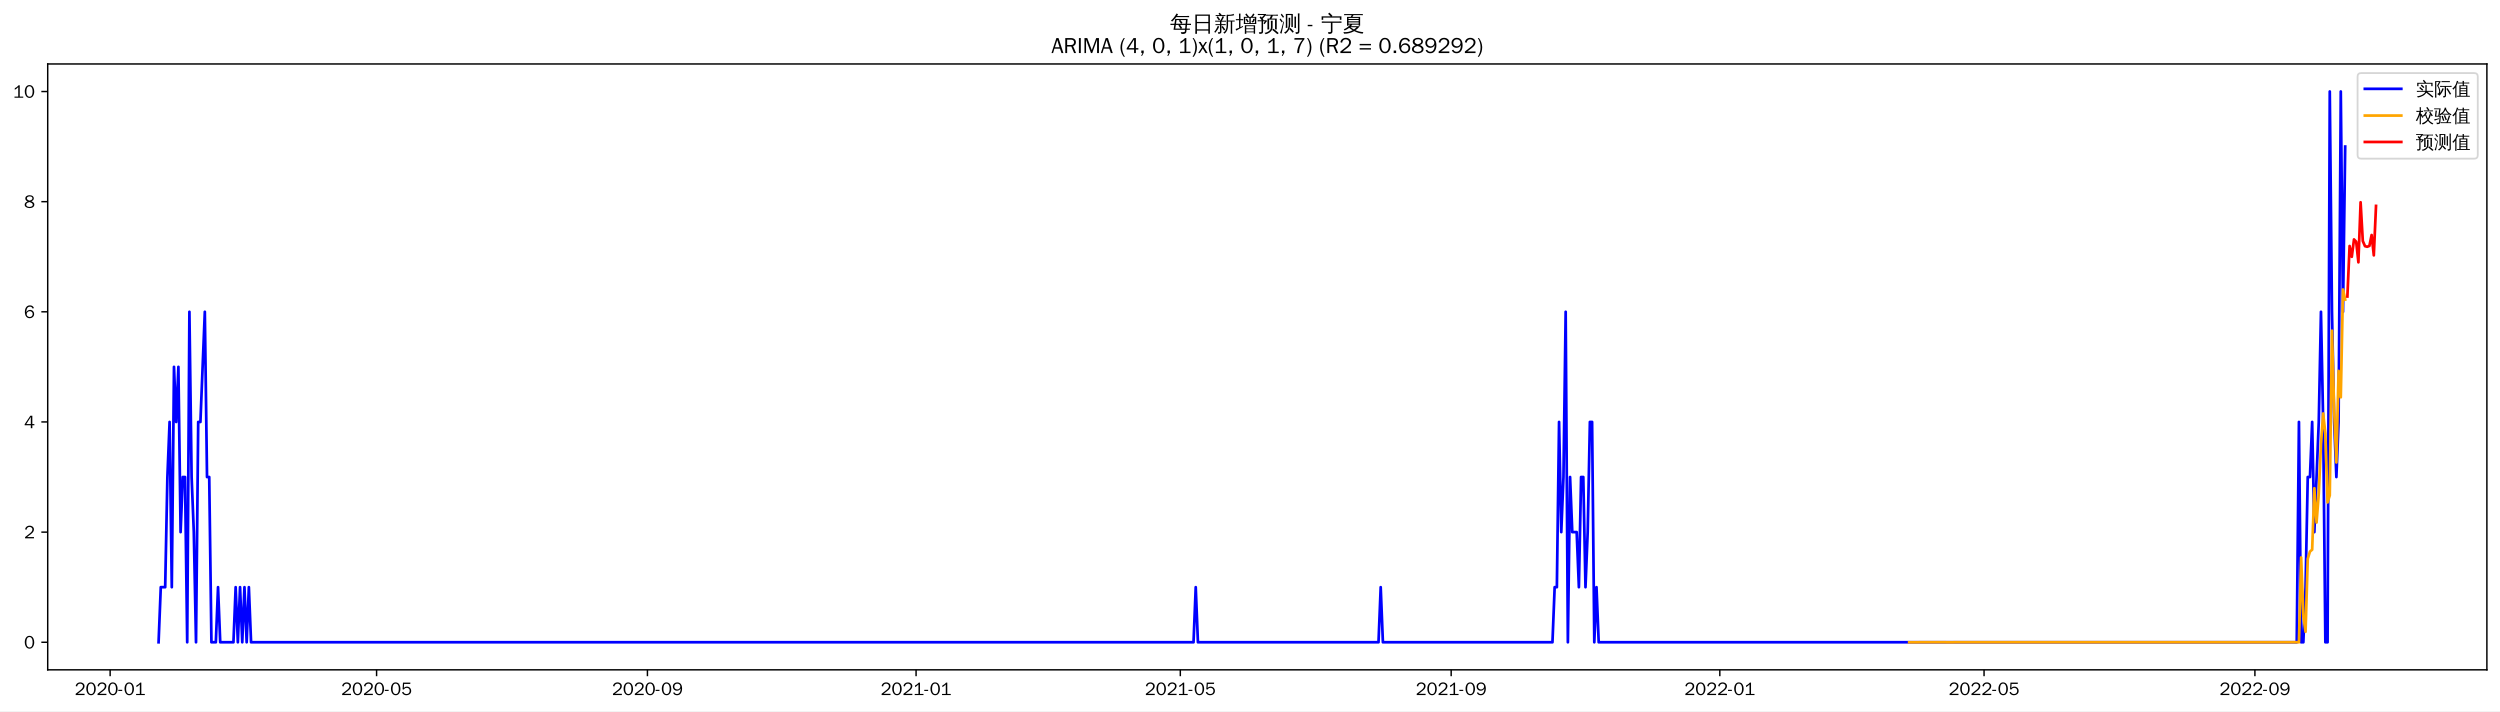
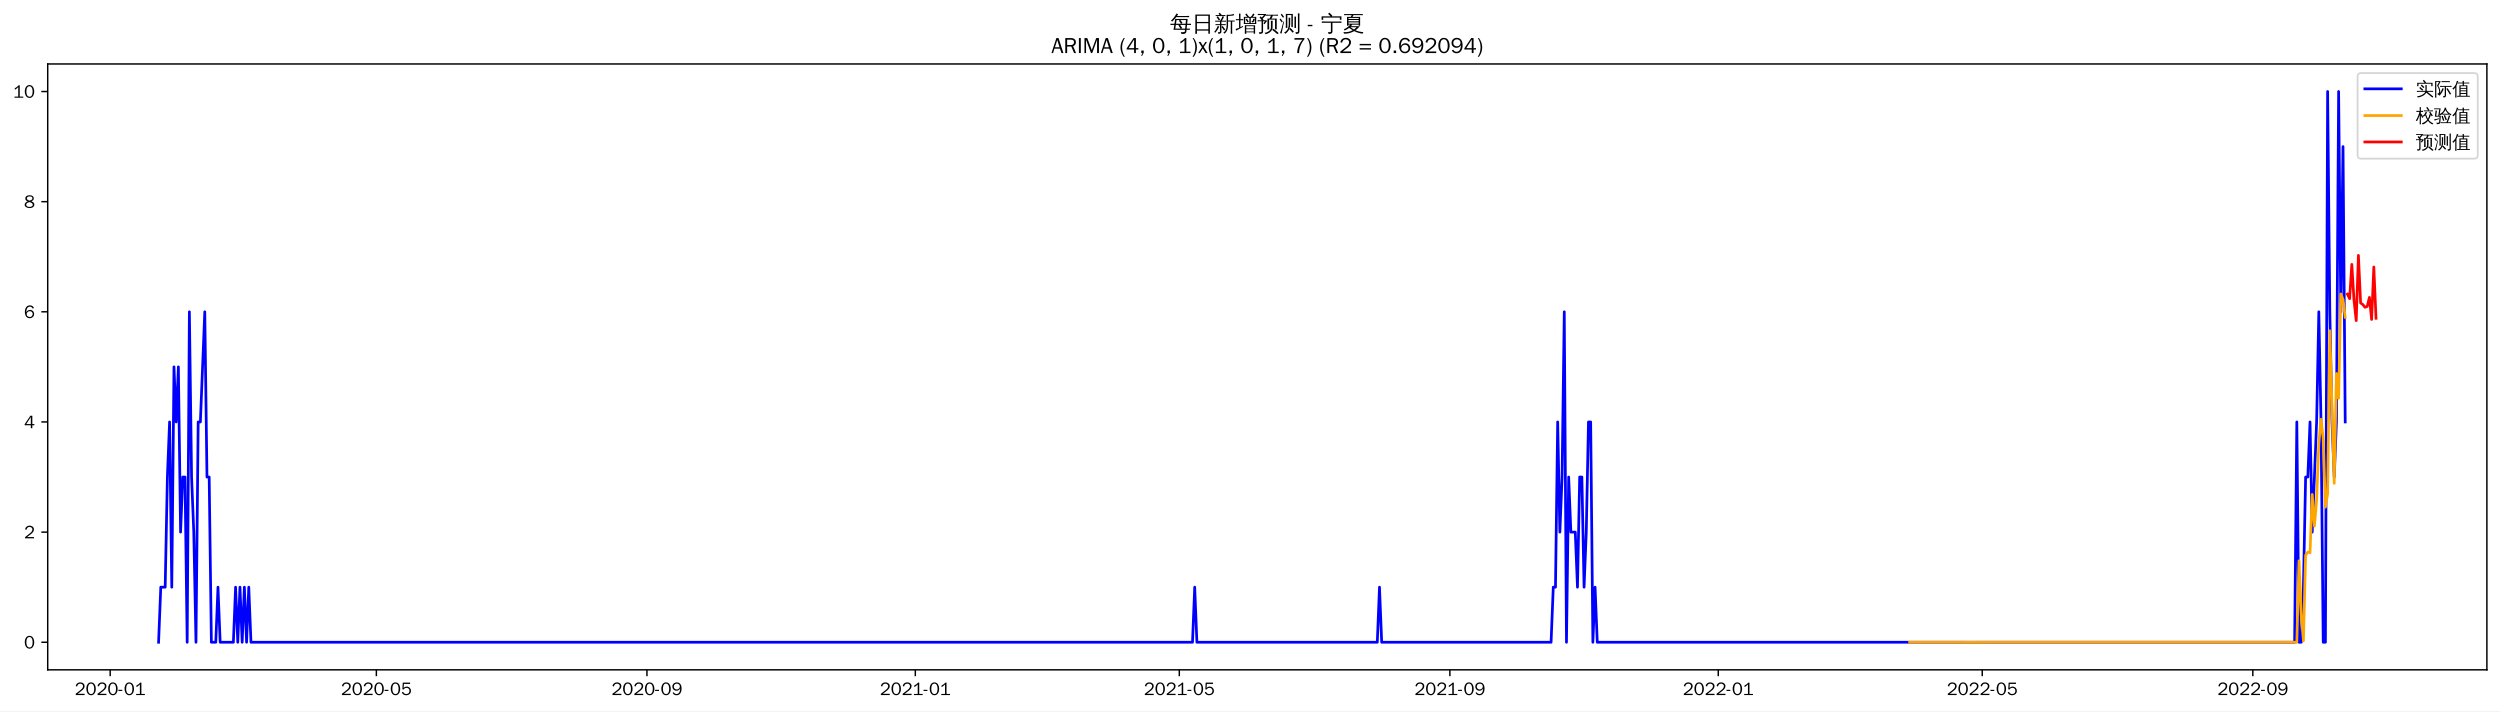
<svg xmlns="http://www.w3.org/2000/svg" xmlns:xlink="http://www.w3.org/1999/xlink" width="1372.594pt" height="390.478pt" viewBox="0 0 1372.594 390.478" version="1.1">
  <defs>
    <style type="text/css">*{stroke-linejoin: round; stroke-linecap: butt}</style>
  </defs>
  <g id="figure_1">
    <g id="patch_1">
      <path d="M 0 390.478  L 1372.594 390.478  L 1372.594 -0  L 0 -0  z " style="fill: #ffffff" />
    </g>
    <g id="axes_1">
      <g id="patch_2">
        <path d="M 26.194 367.761  L 1365.394 367.761  L 1365.394 35.121  L 26.194 35.121  z " style="fill: #ffffff" />
      </g>
      <g id="matplotlib.axis_1">
        <g id="xtick_1">
          <g id="line2d_1">
            <defs>
-               <path id="m0cf16518a6" d="M 0 0  L 0 3.5  " style="stroke: #000000; stroke-width: 0.8" />
+               <path id="m9495c0bf25" d="M 0 0  L 0 3.5  " style="stroke: #000000; stroke-width: 0.8" />
            </defs>
            <g>
-               <use xlink:href="#m0cf16518a6" x="60.469" y="367.761" style="stroke: #000000; stroke-width: 0.8" />
+               <use xlink:href="#m9495c0bf25" x="60.495" y="367.761" style="stroke: #000000; stroke-width: 0.8" />
            </g>
          </g>
          <g id="text_1">
-             <g transform="translate(40.97882 381.6173)scale(0.1 -0.1)">
+             <g transform="translate(41.0052 381.6173)scale(0.1 -0.1)">
              <defs>
                <path id="WenQuanYiZenHei-32" d="M 3488 0  L 369 0  L 369 456  L 2150 1850  Q 2931 2463 2931 3144  Q 2931 3619 2488 3863  Q 2231 4013 1931 4013  Q 1425 4013 1113 3619  Q 894 3356 881 3013  L 369 3169  Q 531 3981 1213 4300  Q 1544 4456 1950 4456  Q 2631 4456 3088 4044  L 3225 3888  L 3350 3706  Q 3481 3444 3481 3144  Q 3481 2313 2519 1569  L 1069 456  L 3488 456  L 3488 0  z " transform="scale(0.015625)" />
                <path id="WenQuanYiZenHei-30" d="M 3581 2175  Q 3581 1288 3169 638  Q 2713 -63 1938 -63  Q 1025 -63 563 831  Q 256 1425 256 2188  Q 256 3188 700 3819  Q 1138 4456 1888 4456  Q 2863 4456 3306 3500  Q 3581 2925 3581 2175  z M 3019 2100  Q 3019 3356 2500 3806  L 2350 3919  Q 2144 4031 1888 4031  Q 1100 4031 888 2956  Q 819 2625 819 2225  Q 819 1013 1338 569  Q 1588 356 1938 356  Q 2675 356 2925 1294  Q 3019 1663 3019 2100  z " transform="scale(0.015625)" />
                <path id="WenQuanYiZenHei-2d" d="M 1363 1444  L 0 1444  L 0 1844  L 1363 1844  L 1363 1444  z " transform="scale(0.015625)" />
                <path id="WenQuanYiZenHei-31" d="M 3556 0  L 488 0  L 488 406  L 1800 406  L 1800 3725  Q 1231 3125 588 2788  L 588 3338  Q 1456 3781 1931 4388  L 2331 4388  L 2331 406  L 3556 406  L 3556 0  z " transform="scale(0.015625)" />
              </defs>
              <use xlink:href="#WenQuanYiZenHei-32" />
              <use xlink:href="#WenQuanYiZenHei-30" x="59.961" />
              <use xlink:href="#WenQuanYiZenHei-32" x="119.922" />
              <use xlink:href="#WenQuanYiZenHei-30" x="179.883" />
              <use xlink:href="#WenQuanYiZenHei-2d" x="239.844" />
              <use xlink:href="#WenQuanYiZenHei-30" x="269.824" />
              <use xlink:href="#WenQuanYiZenHei-31" x="329.785" />
            </g>
          </g>
        </g>
        <g id="xtick_2">
          <g id="line2d_2">
            <g>
-               <use xlink:href="#m0cf16518a6" x="206.757" y="367.761" style="stroke: #000000; stroke-width: 0.8" />
+               <use xlink:href="#m9495c0bf25" x="206.638" y="367.761" style="stroke: #000000; stroke-width: 0.8" />
            </g>
          </g>
          <g id="text_2">
-             <g transform="translate(187.2668 381.6173)scale(0.1 -0.1)">
+             <g transform="translate(187.1481 381.6173)scale(0.1 -0.1)">
              <defs>
                <path id="WenQuanYiZenHei-35" d="M 3531 1488  Q 3531 688 2913 250  Q 2456 -63 1844 -63  Q 1175 -63 706 350  Q 413 613 306 975  L 781 1131  Q 1000 538 1569 406  Q 1706 369 1856 369  Q 2550 369 2850 869  Q 3000 1131 3000 1494  Q 3000 2056 2581 2356  Q 2319 2538 1969 2538  Q 1400 2538 1031 2075  Q 981 2013 938 1938  L 500 2031  L 644 4388  L 3244 4388  L 3200 3919  L 1044 3919  L 950 2500  Q 1431 2975 2006 2975  Q 2713 2975 3163 2475  Q 3531 2063 3531 1488  z " transform="scale(0.015625)" />
              </defs>
              <use xlink:href="#WenQuanYiZenHei-32" />
              <use xlink:href="#WenQuanYiZenHei-30" x="59.961" />
              <use xlink:href="#WenQuanYiZenHei-32" x="119.922" />
              <use xlink:href="#WenQuanYiZenHei-30" x="179.883" />
              <use xlink:href="#WenQuanYiZenHei-2d" x="239.844" />
              <use xlink:href="#WenQuanYiZenHei-30" x="269.824" />
              <use xlink:href="#WenQuanYiZenHei-35" x="329.785" />
            </g>
          </g>
        </g>
        <g id="xtick_3">
          <g id="line2d_3">
            <g>
-               <use xlink:href="#m0cf16518a6" x="355.463" y="367.761" style="stroke: #000000; stroke-width: 0.8" />
+               <use xlink:href="#m9495c0bf25" x="355.196" y="367.761" style="stroke: #000000; stroke-width: 0.8" />
            </g>
          </g>
          <g id="text_3">
-             <g transform="translate(335.9728 381.6173)scale(0.1 -0.1)">
+             <g transform="translate(335.7065 381.6173)scale(0.1 -0.1)">
              <defs>
                <path id="WenQuanYiZenHei-39" d="M 3544 2300  Q 3544 1163 3019 513  Q 2563 -63 1775 -63  Q 956 -63 563 488  Q 463 631 394 813  L 838 975  Q 1025 494 1550 388  Q 1656 369 1775 369  Q 2594 369 2900 1325  Q 3044 1769 3038 2313  L 3025 2313  Q 2675 1638 1944 1544  Q 1844 1531 1744 1531  Q 1050 1531 625 2031  Q 294 2419 294 2963  Q 294 3656 813 4094  Q 1238 4456 1819 4456  Q 2988 4456 3381 3363  Q 3544 2900 3544 2300  z M 2925 2994  Q 2925 3563 2469 3844  Q 2206 4006 1863 4006  Q 1275 4006 988 3563  Q 844 3344 825 3056  Q 819 3006 819 2956  Q 819 2413 1269 2131  Q 1538 1963 1875 1963  Q 2363 1963 2681 2350  Q 2925 2638 2925 2994  z " transform="scale(0.015625)" />
              </defs>
              <use xlink:href="#WenQuanYiZenHei-32" />
              <use xlink:href="#WenQuanYiZenHei-30" x="59.961" />
              <use xlink:href="#WenQuanYiZenHei-32" x="119.922" />
              <use xlink:href="#WenQuanYiZenHei-30" x="179.883" />
              <use xlink:href="#WenQuanYiZenHei-2d" x="239.844" />
              <use xlink:href="#WenQuanYiZenHei-30" x="269.824" />
              <use xlink:href="#WenQuanYiZenHei-39" x="329.785" />
            </g>
          </g>
        </g>
        <g id="xtick_4">
          <g id="line2d_4">
            <g>
-               <use xlink:href="#m0cf16518a6" x="502.96" y="367.761" style="stroke: #000000; stroke-width: 0.8" />
+               <use xlink:href="#m9495c0bf25" x="502.547" y="367.761" style="stroke: #000000; stroke-width: 0.8" />
            </g>
          </g>
          <g id="text_4">
-             <g transform="translate(483.4697 381.6173)scale(0.1 -0.1)">
+             <g transform="translate(483.0572 381.6173)scale(0.1 -0.1)">
              <use xlink:href="#WenQuanYiZenHei-32" />
              <use xlink:href="#WenQuanYiZenHei-30" x="59.961" />
              <use xlink:href="#WenQuanYiZenHei-32" x="119.922" />
              <use xlink:href="#WenQuanYiZenHei-31" x="179.883" />
              <use xlink:href="#WenQuanYiZenHei-2d" x="239.844" />
              <use xlink:href="#WenQuanYiZenHei-30" x="269.824" />
              <use xlink:href="#WenQuanYiZenHei-31" x="329.785" />
            </g>
          </g>
        </g>
        <g id="xtick_5">
          <g id="line2d_5">
            <g>
-               <use xlink:href="#m0cf16518a6" x="648.039" y="367.761" style="stroke: #000000; stroke-width: 0.8" />
+               <use xlink:href="#m9495c0bf25" x="647.482" y="367.761" style="stroke: #000000; stroke-width: 0.8" />
            </g>
          </g>
          <g id="text_5">
-             <g transform="translate(628.5487 381.6173)scale(0.1 -0.1)">
+             <g transform="translate(627.9922 381.6173)scale(0.1 -0.1)">
              <use xlink:href="#WenQuanYiZenHei-32" />
              <use xlink:href="#WenQuanYiZenHei-30" x="59.961" />
              <use xlink:href="#WenQuanYiZenHei-32" x="119.922" />
              <use xlink:href="#WenQuanYiZenHei-31" x="179.883" />
              <use xlink:href="#WenQuanYiZenHei-2d" x="239.844" />
              <use xlink:href="#WenQuanYiZenHei-30" x="269.824" />
              <use xlink:href="#WenQuanYiZenHei-35" x="329.785" />
            </g>
          </g>
        </g>
        <g id="xtick_6">
          <g id="line2d_6">
            <g>
-               <use xlink:href="#m0cf16518a6" x="796.745" y="367.761" style="stroke: #000000; stroke-width: 0.8" />
+               <use xlink:href="#m9495c0bf25" x="796.041" y="367.761" style="stroke: #000000; stroke-width: 0.8" />
            </g>
          </g>
          <g id="text_6">
-             <g transform="translate(777.2547 381.6173)scale(0.1 -0.1)">
+             <g transform="translate(776.5507 381.6173)scale(0.1 -0.1)">
              <use xlink:href="#WenQuanYiZenHei-32" />
              <use xlink:href="#WenQuanYiZenHei-30" x="59.961" />
              <use xlink:href="#WenQuanYiZenHei-32" x="119.922" />
              <use xlink:href="#WenQuanYiZenHei-31" x="179.883" />
              <use xlink:href="#WenQuanYiZenHei-2d" x="239.844" />
              <use xlink:href="#WenQuanYiZenHei-30" x="269.824" />
              <use xlink:href="#WenQuanYiZenHei-39" x="329.785" />
            </g>
          </g>
        </g>
        <g id="xtick_7">
          <g id="line2d_7">
            <g>
-               <use xlink:href="#m0cf16518a6" x="944.242" y="367.761" style="stroke: #000000; stroke-width: 0.8" />
+               <use xlink:href="#m9495c0bf25" x="943.391" y="367.761" style="stroke: #000000; stroke-width: 0.8" />
            </g>
          </g>
          <g id="text_7">
-             <g transform="translate(924.7517 381.6173)scale(0.1 -0.1)">
+             <g transform="translate(923.9013 381.6173)scale(0.1 -0.1)">
              <use xlink:href="#WenQuanYiZenHei-32" />
              <use xlink:href="#WenQuanYiZenHei-30" x="59.961" />
              <use xlink:href="#WenQuanYiZenHei-32" x="119.922" />
              <use xlink:href="#WenQuanYiZenHei-32" x="179.883" />
              <use xlink:href="#WenQuanYiZenHei-2d" x="239.844" />
              <use xlink:href="#WenQuanYiZenHei-30" x="269.824" />
              <use xlink:href="#WenQuanYiZenHei-31" x="329.785" />
            </g>
          </g>
        </g>
        <g id="xtick_8">
          <g id="line2d_8">
            <g>
-               <use xlink:href="#m0cf16518a6" x="1089.321" y="367.761" style="stroke: #000000; stroke-width: 0.8" />
+               <use xlink:href="#m9495c0bf25" x="1088.326" y="367.761" style="stroke: #000000; stroke-width: 0.8" />
            </g>
          </g>
          <g id="text_8">
-             <g transform="translate(1069.831 381.6173)scale(0.1 -0.1)">
+             <g transform="translate(1068.836 381.6173)scale(0.1 -0.1)">
              <use xlink:href="#WenQuanYiZenHei-32" />
              <use xlink:href="#WenQuanYiZenHei-30" x="59.961" />
              <use xlink:href="#WenQuanYiZenHei-32" x="119.922" />
              <use xlink:href="#WenQuanYiZenHei-32" x="179.883" />
              <use xlink:href="#WenQuanYiZenHei-2d" x="239.844" />
              <use xlink:href="#WenQuanYiZenHei-30" x="269.824" />
              <use xlink:href="#WenQuanYiZenHei-35" x="329.785" />
            </g>
          </g>
        </g>
        <g id="xtick_9">
          <g id="line2d_9">
            <g>
-               <use xlink:href="#m0cf16518a6" x="1238.026" y="367.761" style="stroke: #000000; stroke-width: 0.8" />
+               <use xlink:href="#m9495c0bf25" x="1236.885" y="367.761" style="stroke: #000000; stroke-width: 0.8" />
            </g>
          </g>
          <g id="text_9">
-             <g transform="translate(1218.537 381.6173)scale(0.1 -0.1)">
+             <g transform="translate(1217.395 381.6173)scale(0.1 -0.1)">
              <use xlink:href="#WenQuanYiZenHei-32" />
              <use xlink:href="#WenQuanYiZenHei-30" x="59.961" />
              <use xlink:href="#WenQuanYiZenHei-32" x="119.922" />
              <use xlink:href="#WenQuanYiZenHei-32" x="179.883" />
              <use xlink:href="#WenQuanYiZenHei-2d" x="239.844" />
              <use xlink:href="#WenQuanYiZenHei-30" x="269.824" />
              <use xlink:href="#WenQuanYiZenHei-39" x="329.785" />
            </g>
          </g>
        </g>
      </g>
      <g id="matplotlib.axis_2">
        <g id="ytick_1">
          <g id="line2d_10">
            <defs>
-               <path id="m16390dea52" d="M 0 0  L -3.5 0  " style="stroke: #000000; stroke-width: 0.8" />
+               <path id="mf5a8dfca44" d="M 0 0  L -3.5 0  " style="stroke: #000000; stroke-width: 0.8" />
            </defs>
            <g>
-               <use xlink:href="#m16390dea52" x="26.194" y="352.625" style="stroke: #000000; stroke-width: 0.8" />
+               <use xlink:href="#mf5a8dfca44" x="26.194" y="352.623" style="stroke: #000000; stroke-width: 0.8" />
            </g>
          </g>
          <g id="text_10">
-             <g transform="translate(13.19688 356.0527)scale(0.1 -0.1)">
+             <g transform="translate(13.19688 356.051)scale(0.1 -0.1)">
              <use xlink:href="#WenQuanYiZenHei-30" />
            </g>
          </g>
        </g>
        <g id="ytick_2">
          <g id="line2d_11">
            <g>
-               <use xlink:href="#m16390dea52" x="26.194" y="292.148" style="stroke: #000000; stroke-width: 0.8" />
+               <use xlink:href="#mf5a8dfca44" x="26.194" y="292.147" style="stroke: #000000; stroke-width: 0.8" />
            </g>
          </g>
          <g id="text_11">
-             <g transform="translate(13.19688 295.576)scale(0.1 -0.1)">
+             <g transform="translate(13.19688 295.5747)scale(0.1 -0.1)">
              <use xlink:href="#WenQuanYiZenHei-32" />
            </g>
          </g>
        </g>
        <g id="ytick_3">
          <g id="line2d_12">
            <g>
-               <use xlink:href="#m16390dea52" x="26.194" y="231.671" style="stroke: #000000; stroke-width: 0.8" />
+               <use xlink:href="#mf5a8dfca44" x="26.194" y="231.67" style="stroke: #000000; stroke-width: 0.8" />
            </g>
          </g>
          <g id="text_12">
-             <g transform="translate(13.19688 235.0992)scale(0.1 -0.1)">
+             <g transform="translate(13.19688 235.0983)scale(0.1 -0.1)">
              <defs>
                <path id="WenQuanYiZenHei-34" d="M 3631 1025  L 2913 1025  L 2913 0  L 2381 0  L 2381 1025  L 219 1025  L 219 1388  L 2225 4388  L 2913 4388  L 2913 1444  L 3631 1444  L 3631 1025  z M 2381 1444  L 2381 3963  L 788 1444  L 2381 1444  z " transform="scale(0.015625)" />
              </defs>
              <use xlink:href="#WenQuanYiZenHei-34" />
            </g>
          </g>
        </g>
        <g id="ytick_4">
          <g id="line2d_13">
            <g>
-               <use xlink:href="#m16390dea52" x="26.194" y="171.194" style="stroke: #000000; stroke-width: 0.8" />
+               <use xlink:href="#mf5a8dfca44" x="26.194" y="171.194" style="stroke: #000000; stroke-width: 0.8" />
            </g>
          </g>
          <g id="text_13">
-             <g transform="translate(13.19688 174.6225)scale(0.1 -0.1)">
+             <g transform="translate(13.19688 174.6219)scale(0.1 -0.1)">
              <defs>
                <path id="WenQuanYiZenHei-36" d="M 3550 1431  Q 3550 725 3006 288  Q 2581 -63 1994 -63  Q 1013 -63 563 825  Q 288 1363 288 2081  Q 288 3294 856 3938  Q 1319 4456 2075 4456  Q 2969 4456 3363 3756  Q 3431 3631 3481 3481  L 2988 3350  Q 2750 3994 2075 4006  Q 1056 4006 844 2669  Q 794 2356 794 1981  L 806 1981  Q 1006 2506 1544 2744  Q 1819 2869 2119 2869  Q 2788 2869 3213 2375  Q 3550 1975 3550 1431  z M 3038 1406  Q 3038 1906 2656 2213  Q 2381 2431 2038 2431  Q 1525 2431 1181 2044  Q 919 1744 919 1356  Q 919 881 1344 581  Q 1631 375 1981 375  Q 2519 375 2838 781  Q 3038 1050 3038 1406  z " transform="scale(0.015625)" />
              </defs>
              <use xlink:href="#WenQuanYiZenHei-36" />
            </g>
          </g>
        </g>
        <g id="ytick_5">
          <g id="line2d_14">
            <g>
-               <use xlink:href="#m16390dea52" x="26.194" y="110.718" style="stroke: #000000; stroke-width: 0.8" />
+               <use xlink:href="#mf5a8dfca44" x="26.194" y="110.717" style="stroke: #000000; stroke-width: 0.8" />
            </g>
          </g>
          <g id="text_14">
-             <g transform="translate(13.19688 114.1458)scale(0.1 -0.1)">
+             <g transform="translate(13.19688 114.1455)scale(0.1 -0.1)">
              <defs>
                <path id="WenQuanYiZenHei-38" d="M 3619 1175  Q 3619 431 2850 100  Q 2444 -63 1944 -63  Q 1231 -63 725 269  Q 225 594 225 1125  Q 225 1881 1269 2281  Q 719 2481 519 2938  Q 444 3119 444 3319  Q 444 4000 1144 4294  Q 1519 4456 1963 4456  Q 2669 4456 3094 4094  Q 3425 3813 3425 3369  Q 3425 2638 2575 2356  Q 3231 2056 3450 1725  Q 3619 1488 3619 1175  z M 2944 3344  Q 2944 3906 2288 4019  Q 2138 4044 1969 4044  Q 1438 4044 1163 3775  Q 1000 3613 1000 3375  Q 1000 2925 1594 2663  Q 1756 2588 1931 2550  Q 2581 2725 2788 2956  Q 2944 3125 2944 3344  z M 3075 1094  Q 3075 1738 1875 2050  Q 1094 1881 850 1463  Q 763 1313 763 1131  Q 763 569 1456 406  Q 1681 344 1944 344  Q 2519 344 2850 619  Q 3075 813 3075 1094  z " transform="scale(0.015625)" />
              </defs>
              <use xlink:href="#WenQuanYiZenHei-38" />
            </g>
          </g>
        </g>
        <g id="ytick_6">
          <g id="line2d_15">
            <g>
-               <use xlink:href="#m16390dea52" x="26.194" y="50.241" style="stroke: #000000; stroke-width: 0.8" />
+               <use xlink:href="#mf5a8dfca44" x="26.194" y="50.241" style="stroke: #000000; stroke-width: 0.8" />
            </g>
          </g>
          <g id="text_15">
            <g transform="translate(7.2 53.66913)scale(0.1 -0.1)">
              <use xlink:href="#WenQuanYiZenHei-31" />
              <use xlink:href="#WenQuanYiZenHei-30" x="59.961" />
            </g>
          </g>
        </g>
      </g>
      <g id="line2d_16">
-         <path d="M 87.066 352.625  L 88.275 322.386  L 90.693 322.386  L 91.902 261.909  L 93.111 231.671  L 94.32 322.386  L 95.529 201.433  L 96.738 231.671  L 97.947 201.433  L 99.156 292.148  L 100.365 261.909  L 101.574 261.909  L 102.783 352.625  L 103.992 171.194  L 105.201 261.909  L 106.41 292.148  L 107.619 352.625  L 108.828 231.671  L 110.037 231.671  L 112.455 171.194  L 113.664 261.909  L 114.873 261.909  L 116.082 352.625  L 118.5 352.625  L 119.709 322.386  L 120.918 352.625  L 128.172 352.625  L 129.381 322.386  L 130.59 352.625  L 131.799 322.386  L 133.008 352.625  L 134.217 322.386  L 135.426 352.625  L 136.635 322.386  L 137.844 352.625  L 655.293 352.625  L 656.502 322.386  L 657.711 352.625  L 756.848 352.625  L 758.057 322.386  L 759.266 352.625  L 852.358 352.625  L 853.567 322.386  L 854.776 322.386  L 855.985 231.671  L 857.194 292.148  L 858.403 261.909  L 859.612 171.194  L 860.821 352.625  L 862.03 261.909  L 863.239 292.148  L 865.657 292.148  L 866.866 322.386  L 868.075 261.909  L 869.284 261.909  L 870.493 322.386  L 871.702 292.148  L 872.911 231.671  L 874.12 231.671  L 875.329 352.625  L 876.538 322.386  L 877.747 352.625  L 1260.997 352.625  L 1262.206 231.671  L 1263.415 352.625  L 1264.624 352.625  L 1265.833 322.386  L 1267.042 261.909  L 1268.251 261.909  L 1269.46 231.671  L 1270.669 292.148  L 1273.087 231.671  L 1274.296 171.194  L 1275.505 231.671  L 1276.714 352.625  L 1277.923 352.625  L 1279.132 50.241  L 1280.341 171.194  L 1281.55 231.671  L 1282.759 261.909  L 1283.968 231.671  L 1285.177 50.241  L 1286.386 171.194  L 1287.595 80.479  L 1287.595 80.479  " clip-path="url(#p7f8cc1272e)" style="fill: none; stroke: #0000ff; stroke-width: 1.5; stroke-linecap: square" />
+         <path d="M 87.066 352.623  L 88.274 322.385  L 90.69 322.385  L 91.898 261.908  L 93.105 231.67  L 94.313 322.385  L 95.521 201.432  L 96.729 231.67  L 97.937 201.432  L 99.144 292.147  L 100.352 261.908  L 101.56 261.908  L 102.768 352.623  L 103.976 171.194  L 105.183 261.908  L 106.391 292.147  L 107.599 352.623  L 108.807 231.67  L 110.015 231.67  L 112.43 171.194  L 113.638 261.908  L 114.846 261.908  L 116.053 352.623  L 118.469 352.623  L 119.677 322.385  L 120.885 352.623  L 128.131 352.623  L 129.339 322.385  L 130.547 352.623  L 131.755 322.385  L 132.963 352.623  L 134.17 322.385  L 135.378 352.623  L 136.586 322.385  L 137.794 352.623  L 654.729 352.623  L 655.937 322.385  L 657.144 352.623  L 756.183 352.623  L 757.391 322.385  L 758.599 352.623  L 851.599 352.623  L 852.807 322.385  L 854.015 322.385  L 855.222 231.67  L 856.43 292.147  L 857.638 261.908  L 858.846 171.194  L 860.053 352.623  L 861.261 261.908  L 862.469 292.147  L 864.885 292.147  L 866.092 322.385  L 867.3 261.908  L 868.508 261.908  L 869.716 322.385  L 870.924 292.147  L 872.131 231.67  L 873.339 231.67  L 874.547 352.623  L 875.755 322.385  L 876.963 352.623  L 1259.833 352.623  L 1261.041 231.67  L 1262.248 352.623  L 1263.456 352.623  L 1264.664 322.385  L 1265.872 261.908  L 1267.079 261.908  L 1268.287 231.67  L 1269.495 292.147  L 1271.911 231.67  L 1273.118 171.194  L 1274.326 231.67  L 1275.534 352.623  L 1276.742 352.623  L 1277.95 50.241  L 1279.157 171.194  L 1280.365 231.67  L 1281.573 261.908  L 1282.781 231.67  L 1283.989 50.241  L 1285.196 171.194  L 1286.404 80.479  L 1287.612 231.67  L 1287.612 231.67  " clip-path="url(#pfc5bf053cf)" style="fill: none; stroke: #0000ff; stroke-width: 1.5; stroke-linecap: square" />
      </g>
      <g id="line2d_17">
-         <path d="M 1048.215 352.636  L 1062.723 352.616  L 1069.977 352.632  L 1079.649 352.62  L 1091.738 352.625  L 1147.352 352.624  L 1262.206 352.625  L 1263.415 306.08  L 1264.624 338.289  L 1265.833 346.857  L 1267.042 306.784  L 1268.251 302.838  L 1269.46 301.794  L 1270.669 268.053  L 1271.878 286.874  L 1273.087 271.151  L 1274.296 243.957  L 1275.505 227.029  L 1276.714 238.058  L 1277.923 275.815  L 1279.132 272.001  L 1280.341 181.567  L 1281.55 225.416  L 1282.759 253.902  L 1283.968 203.649  L 1285.177 218.127  L 1286.386 158.943  L 1287.595 164.487  L 1287.595 164.487  " clip-path="url(#p7f8cc1272e)" style="fill: none; stroke: #ffa500; stroke-width: 1.5; stroke-linecap: square" />
+         <path d="M 1048.469 352.624  L 1059.339 352.619  L 1067.794 352.62  L 1079.872 352.63  L 1125.768 352.622  L 1261.041 352.623  L 1262.248 307.89  L 1263.456 337.515  L 1264.664 351.848  L 1265.872 304.833  L 1267.079 303.101  L 1268.287 303.485  L 1269.495 271.476  L 1270.703 288.788  L 1271.911 274.724  L 1273.118 243.573  L 1274.326 230.176  L 1275.534 240.674  L 1276.742 278.437  L 1277.95 271.062  L 1279.157 181.617  L 1281.573 265.35  L 1282.781 205.058  L 1283.989 218.595  L 1285.196 161.408  L 1286.404 164.371  L 1287.612 174.199  L 1287.612 174.199  " clip-path="url(#pfc5bf053cf)" style="fill: none; stroke: #ffa500; stroke-width: 1.5; stroke-linecap: square" />
      </g>
      <g id="line2d_18">
-         <path d="M 1288.804 162.788  L 1290.013 135.07  L 1291.222 140.983  L 1292.431 131.456  L 1293.64 132.708  L 1294.849 144.014  L 1296.058 111.064  L 1297.267 132.348  L 1298.476 135.148  L 1299.685 135.485  L 1300.894 134.988  L 1302.103 129.034  L 1303.312 140.197  L 1304.521 113.048  " clip-path="url(#p7f8cc1272e)" style="fill: none; stroke: #ff0000; stroke-width: 1.5; stroke-linecap: square" />
+         <path d="M 1288.82 161.484  L 1290.028 163.974  L 1291.235 145.156  L 1292.443 164.957  L 1293.651 176.017  L 1294.859 140.213  L 1296.066 166.332  L 1297.274 167.214  L 1298.482 168.709  L 1299.69 168.262  L 1300.898 163.285  L 1302.105 175.393  L 1303.313 146.592  L 1304.521 174.746  " clip-path="url(#pfc5bf053cf)" style="fill: none; stroke: #ff0000; stroke-width: 1.5; stroke-linecap: square" />
      </g>
      <g id="patch_3">
        <path d="M 26.194 367.761  L 26.194 35.121  " style="fill: none; stroke: #000000; stroke-width: 0.8; stroke-linejoin: miter; stroke-linecap: square" />
      </g>
      <g id="patch_4">
        <path d="M 1365.394 367.761  L 1365.394 35.121  " style="fill: none; stroke: #000000; stroke-width: 0.8; stroke-linejoin: miter; stroke-linecap: square" />
      </g>
      <g id="patch_5">
        <path d="M 26.194 367.761  L 1365.394 367.761  " style="fill: none; stroke: #000000; stroke-width: 0.8; stroke-linejoin: miter; stroke-linecap: square" />
      </g>
      <g id="patch_6">
        <path d="M 26.194 35.121  L 1365.394 35.121  " style="fill: none; stroke: #000000; stroke-width: 0.8; stroke-linejoin: miter; stroke-linecap: square" />
      </g>
      <g id="text_16">
        <g transform="translate(642.3966 17.10187)scale(0.12 -0.12)">
          <defs>
            <path id="WenQuanYiZenHei-6bcf" d="M 6138 2181  Q 6113 1988 6138 1800  Q 5788 1819 5438 1819  L 4975 1819  L 4863 738  L 5806 738  L 5806 394  L 4831 394  L 4775 -144  Q 4719 -563 4350 -725  Q 4013 -856 3550 -825  L 3288 -819  Q 3331 -663 3275 -519  Q 3219 -375 3113 -288  Q 3381 -313 3759 -303  Q 4138 -294 4231 -238  Q 4338 -163 4350 88  L 4381 394  L 1025 394  L 1244 1819  L 813 1819  Q 463 1819 113 1800  Q 138 1988 113 2181  Q 463 2163 813 2163  L 1294 2163  L 1488 3431  L 1488 3581  L 1506 3581  L 1513 3613  L 1713 3581  L 5156 3581  L 5013 2163  L 5438 2163  Q 5788 2163 6138 2181  z M 5588 4463  Q 5569 4269 5588 4081  Q 5244 4100 4894 4100  L 1813 4100  Q 1344 3463 606 2788  Q 481 2988 256 3069  Q 744 3494 1116 3972  Q 1488 4450 1919 5181  Q 2119 5044 2344 4950  Q 2213 4688 2050 4444  L 4894 4444  Q 5238 4444 5588 4463  z M 2844 3238  L 1906 3238  L 1744 2163  L 3244 2163  L 2581 3038  L 2844 3238  z M 3250 2163  L 4563 2163  L 4669 3238  L 3044 3238  L 3638 2456  L 3250 2163  z M 2944 1819  Q 3275 1394 3550 938  L 3213 738  L 4419 738  L 4525 1819  L 2944 1819  z M 2656 1819  L 1694 1819  L 1525 738  L 3094 738  Q 2806 1219 2450 1650  L 2656 1819  z " transform="scale(0.015625)" />
            <path id="WenQuanYiZenHei-65e5" d="M 1494 -775  Q 1244 -750 988 -775  Q 1013 -313 1013 156  L 1013 4875  L 5269 4875  L 5269 -763  L 4813 -763  L 4813 156  L 1469 156  Q 1469 -313 1494 -775  z M 4813 2700  L 4813 4500  L 1469 4500  L 1469 2700  L 4813 2700  z M 4813 531  L 4813 2325  L 1469 2325  L 1469 531  L 4813 531  z " transform="scale(0.015625)" />
            <path id="WenQuanYiZenHei-65b0" d="M 5419 -763  Q 5188 -738 4963 -763  Q 4981 -344 4981 75  L 4981 2819  L 4188 2819  L 4188 1706  Q 4188 63 3163 -738  Q 3019 -519 2769 -469  Q 3769 131 3769 1706  L 3769 4769  L 3875 4769  L 3844 4831  L 4294 4781  Q 4438 4769 4894 4816  Q 5350 4863 5512 4931  Q 5675 5000 5763 5094  Q 5850 4881 5981 4694  Q 5713 4544 5263 4519  L 4188 4438  L 4188 3100  L 5563 3100  Q 5850 3100 6131 3113  Q 6119 2956 6131 2806  L 5394 2819  L 5394 75  Q 5394 -344 5419 -763  z M 2981 213  Q 2656 744 2256 1225  L 2606 1513  Q 3025 1006 3369 450  L 2981 213  z M 1169 1525  Q 1375 1419 1594 1363  Q 1281 488 469 -469  Q 331 -300 119 -244  Q 575 263 888 900  Q 1038 1206 1169 1525  z M 1825 6  L 1825 1769  L 1081 1769  Q 794 1769 513 1756  Q 525 1913 513 2063  Q 794 2050 1081 2050  L 1825 2050  L 1825 2775  L 994 2775  Q 706 2775 425 2763  Q 438 2919 425 3075  Q 706 3056 994 3056  L 1825 3056  L 1825 3088  L 1906 3088  Q 2288 3656 2588 4381  Q 2794 4269 3013 4206  Q 2800 3675 2381 3056  L 3013 3056  Q 3294 3056 3581 3075  Q 3563 2919 3581 2763  Q 3294 2775 3013 2775  L 2238 2775  L 2238 2050  L 2925 2050  Q 3206 2050 3494 2063  Q 3475 1913 3494 1756  Q 3206 1769 2925 1769  L 2238 1769  L 2238 -156  Q 2238 -413 2075 -581  Q 1844 -794 1306 -794  Q 1363 -519 1188 -288  Q 1338 -313 1534 -316  Q 1731 -319 1778 -278  Q 1825 -238 1825 6  z M 1875 3388  L 1500 3131  L 825 4088  L 1200 4350  L 1875 3388  z M 3419 4713  Q 3400 4563 3419 4406  Q 3131 4419 2850 4419  L 1125 4419  Q 838 4419 556 4406  Q 569 4563 556 4713  Q 838 4700 1125 4700  L 1763 4700  L 1388 5088  L 1719 5406  L 2288 4813  L 2175 4700  L 2850 4700  Q 3131 4700 3419 4713  z " transform="scale(0.015625)" />
            <path id="WenQuanYiZenHei-589e" d="M 3138 -769  Q 2913 -744 2688 -769  Q 2706 -356 2706 56  L 2706 1719  L 5706 1719  L 5706 -756  L 5300 -756  L 5300 -338  L 3119 -338  Q 3125 -550 3138 -769  z M 5113 3569  Q 5344 3606 5563 3688  Q 5669 3175 5256 2694  Q 5113 2519 4975 2506  Q 4831 2725 4588 2813  Q 4806 2831 4997 3068  Q 5188 3306 5113 3569  z M 3850 2763  L 3469 2538  L 2925 3456  L 3313 3681  L 3850 2763  z M 2400 2100  Q 2469 3138 2400 4175  L 3413 4175  Q 3138 4550 2825 4888  L 3156 5194  Q 3581 4725 3938 4206  L 3900 4175  L 4456 4175  Q 4863 4575 5131 5163  Q 5325 5044 5538 4975  Q 5369 4575 5013 4175  L 6056 4175  Q 5981 3138 6056 2100  L 2400 2100  z M 5300 806  L 5300 1450  L 3113 1450  Q 3113 1125 3113 806  L 5300 806  z M 5300 563  L 3113 563  L 3113 -94  L 5300 -94  L 5300 563  z M 4431 3913  L 4431 2363  L 5650 2363  L 5650 3913  L 4756 3913  L 4700 3856  Q 4681 3888 4656 3913  L 4431 3913  z M 4025 3913  L 2806 3913  L 2806 2363  L 4025 2363  L 4025 3913  z M -31 625  Q 506 763 1006 975  L 1006 3206  L 669 3206  Q 369 3206 75 3188  Q 94 3356 75 3531  Q 369 3513 669 3513  L 1006 3513  L 1006 4263  Q 1006 4700 981 5131  Q 1206 5106 1431 5131  Q 1413 4700 1413 4263  L 1413 3513  L 2238 3531  Q 2219 3356 2238 3188  L 1413 3206  L 1413 1163  L 2150 1531  L 2194 1256  Q 1269 775 813 519  L 194 144  Q 138 438 -31 625  z " transform="scale(0.015625)" />
            <path id="WenQuanYiZenHei-9884" d="M 1206 19  L 1206 2888  L 669 2888  Q 356 2888 50 2869  Q 63 3044 50 3213  Q 363 3194 669 3194  L 1250 3194  Q 950 3631 606 4031  L 963 4338  L 1263 3975  L 1913 4719  L 731 4719  Q 419 4719 106 4706  Q 125 4875 106 5044  Q 419 5031 731 5031  L 2481 5031  L 2544 4663  Q 2394 4613 2256 4466  Q 2119 4319 1525 3631  Q 1656 3444 1788 3250  L 1700 3194  L 2700 3194  L 2763 2825  Q 2656 2819 2613 2763  L 2100 2038  L 1750 2288  L 2175 2888  L 1638 2888  L 1638 -150  Q 1638 -525 1363 -669  Q 1075 -819 525 -813  Q 594 -513 388 -294  Q 575 -313 837 -316  Q 1100 -319 1153 -272  Q 1206 -225 1206 19  z M 5813 -888  Q 5100 -225 4306 375  L 4669 719  Q 5481 106 6219 -575  L 5813 -888  z M 2375 -906  Q 2294 -631 2025 -506  Q 2769 -431 3353 19  Q 3938 469 3938 1069  L 3938 2200  Q 3938 2625 3913 3050  Q 4188 3025 4456 3050  Q 4431 2625 4431 2200  L 4431 1069  Q 4431 681 4225 319  Q 3644 -606 2375 -906  z M 3444 488  Q 3169 513 2894 488  Q 2919 913 2919 1338  L 2919 3675  Q 3219 3675 3525 3675  Q 3750 4013 3931 4525  L 3238 4525  Q 2888 4525 2538 4513  Q 2556 4669 2538 4831  Q 2888 4813 3238 4813  L 5313 4813  Q 5663 4813 6006 4831  Q 5988 4669 6006 4513  Q 5663 4525 5313 4525  L 4481 4525  Q 4388 4088 4088 3675  L 5644 3675  L 5644 513  L 5144 513  L 5144 3388  L 3894 3388  L 3875 3363  Q 3863 3375 3844 3388  Q 3631 3388 3413 3388  L 3419 1338  Q 3419 913 3444 488  z " transform="scale(0.015625)" />
            <path id="WenQuanYiZenHei-6d4b" d="M 5450 138  L 5450 4306  Q 5450 4750 5425 5188  Q 5663 5163 5906 5188  Q 5881 4750 5881 4306  L 5881 -38  Q 5888 -569 5519 -719  Q 5194 -831 4825 -813  Q 4894 -519 4694 -281  Q 4869 -306 5094 -309  Q 5319 -313 5384 -256  Q 5450 -200 5450 138  z M 4900 938  Q 4663 963 4419 938  Q 4444 1375 4444 1819  L 4444 3381  Q 4444 3819 4419 4263  Q 4663 4238 4900 4263  Q 4875 3819 4875 3381  L 4875 1819  Q 4875 1375 4900 938  z M 2750 2025  L 2750 3038  Q 2750 3481 2725 3919  Q 2963 3894 3206 3919  Q 3181 3481 3181 3038  L 3181 2025  Q 3181 1263 2919 625  L 3231 956  Q 3781 431 4256 -150  L 3888 -456  Q 3431 106 2906 600  Q 2531 -288 1738 -769  Q 1606 -519 1338 -450  Q 1988 -156 2369 478  Q 2750 1113 2750 2025  z M 2363 969  Q 2119 994 1881 969  Q 1906 1406 1906 1850  L 1906 5038  L 3956 5031  L 3956 1200  L 3525 1200  L 3525 4713  L 2338 4713  L 2338 1850  Q 2338 1406 2363 969  z M 663 -738  Q 481 -588 206 -575  Q 400 -69 606 581  Q 813 1231 1200 2838  L 1381 2706  L 875 338  L 663 -738  z M 1006 2856  L 731 2550  L 75 3400  L 350 3713  L 1006 2856  z M 1088 3913  Q 781 4388 425 4800  L 694 5125  Q 1069 4688 1388 4188  L 1088 3913  z " transform="scale(0.015625)" />
            <path id="WenQuanYiZenHei-20" transform="scale(0.015625)" />
            <path id="WenQuanYiZenHei-5b81" d="M 2944 -6  L 2944 2450  L 1044 2450  Q 663 2450 281 2431  Q 300 2638 281 2844  Q 663 2825 1044 2825  L 5281 2825  Q 5663 2825 6044 2844  Q 6025 2638 6044 2431  Q 5663 2450 5281 2450  L 3400 2450  L 3400 -150  Q 3400 -413 3213 -594  Q 2944 -831 2213 -825  Q 2288 -506 2063 -269  Q 2269 -294 2553 -294  Q 2838 -294 2891 -250  Q 2944 -206 2944 -6  z M 688 3319  L 231 3319  L 231 4344  L 2856 4344  Q 2519 4725 2138 5056  L 2469 5438  Q 2963 5006 3388 4500  L 3206 4344  L 6025 4344  L 6025 3319  L 5563 3319  L 5563 3969  L 688 3969  L 688 3319  z " transform="scale(0.015625)" />
            <path id="WenQuanYiZenHei-590f" d="M 1694 1588  L 1269 1588  L 1269 4175  L 2363 4175  L 2625 4688  L 1044 4688  Q 731 4688 419 4669  Q 438 4838 419 5006  Q 731 4994 1044 4994  L 5275 4994  Q 5588 4994 5900 5006  Q 5881 4838 5900 4669  Q 5588 4688 5275 4688  L 3163 4688  Q 3013 4381 2850 4175  L 5106 4175  L 5106 1588  L 4675 1588  L 4675 1888  L 2781 1888  Q 2619 1650 2438 1456  L 5013 1456  Q 4475 756 3756 256  Q 4794 -206 6069 -288  Q 5894 -475 5881 -731  Q 4625 -644 3369 6  Q 1981 -794 388 -744  Q 338 -488 200 -263  Q 1644 -438 2919 256  Q 2400 563 1900 963  Q 1319 506 544 181  Q 488 400 319 550  Q 888 769 1328 1097  Q 1769 1425 2206 1888  L 1694 1888  L 1694 1588  z M 2288 1150  Q 2813 750 3294 488  Q 3725 775 4069 1150  L 2288 1150  z M 4675 3575  L 4675 3863  L 1694 3863  Q 1694 3719 1694 3575  L 4675 3575  z M 4675 2869  L 4675 3269  L 1694 3269  L 1694 2869  L 4675 2869  z M 4675 2563  L 1694 2563  L 1694 2200  L 4675 2200  L 4675 2563  z " transform="scale(0.015625)" />
          </defs>
          <use xlink:href="#WenQuanYiZenHei-6bcf" />
          <use xlink:href="#WenQuanYiZenHei-65e5" x="100" />
          <use xlink:href="#WenQuanYiZenHei-65b0" x="200" />
          <use xlink:href="#WenQuanYiZenHei-589e" x="300" />
          <use xlink:href="#WenQuanYiZenHei-9884" x="400" />
          <use xlink:href="#WenQuanYiZenHei-6d4b" x="500" />
          <use xlink:href="#WenQuanYiZenHei-20" x="600" />
          <use xlink:href="#WenQuanYiZenHei-2d" x="629.98" />
          <use xlink:href="#WenQuanYiZenHei-20" x="659.961" />
          <use xlink:href="#WenQuanYiZenHei-5b81" x="689.941" />
          <use xlink:href="#WenQuanYiZenHei-590f" x="789.941" />
        </g>
        <g transform="translate(577.1859 29.121)scale(0.12 -0.12)">
          <defs>
            <path id="WenQuanYiZenHei-41" d="M 3550 0  L 2988 0  L 2550 1281  L 919 1281  L 531 0  L 69 0  L 1494 4388  L 2125 4388  L 3550 0  z M 2425 1694  L 1756 3800  L 1075 1694  L 2425 1694  z " transform="scale(0.015625)" />
            <path id="WenQuanYiZenHei-52" d="M 3675 0  L 3100 0  L 2288 1900  L 1069 1900  L 1069 0  L 519 0  L 519 4388  L 2163 4388  Q 3006 4388 3400 3900  Q 3581 3663 3625 3325  Q 3631 3250 3631 3163  Q 3631 2594 3219 2244  Q 3038 2100 2813 2038  L 3675 0  z M 3081 3169  Q 3081 3825 2356 3906  Q 2263 3919 2163 3919  L 1069 3919  L 1069 2350  L 2100 2350  Q 2906 2350 3044 2919  Q 3081 3031 3081 3169  z " transform="scale(0.015625)" />
            <path id="WenQuanYiZenHei-49" d="M 1100 0  L 550 0  L 550 4388  L 1100 4388  L 1100 0  z " transform="scale(0.015625)" />
            <path id="WenQuanYiZenHei-4d" d="M 4756 0  L 4206 0  L 4206 3831  L 4181 3831  L 2788 0  L 2419 0  L 1000 3831  L 975 3831  L 975 0  L 513 0  L 513 4388  L 1331 4388  L 2656 875  L 3950 4388  L 4756 4388  L 4756 0  z " transform="scale(0.015625)" />
            <path id="WenQuanYiZenHei-28" d="M 1606 -1094  L 1275 -1094  Q 475 -100 338 1231  Q 319 1438 319 1656  Q 319 3031 1156 4244  Q 1213 4313 1269 4388  L 1600 4388  Q 806 3169 794 1681  Q 794 188 1606 -1094  z " transform="scale(0.015625)" />
            <path id="WenQuanYiZenHei-2c" d="M 1363 75  L 881 -825  L 606 -825  L 994 0  L 656 0  L 656 738  L 1363 738  L 1363 75  z " transform="scale(0.015625)" />
            <path id="WenQuanYiZenHei-29" d="M 1600 1656  Q 1600 306 869 -788  Q 769 -950 644 -1094  L 313 -1094  Q 1125 188 1125 1681  Q 1125 3169 338 4363  Q 325 4375 319 4388  L 650 4388  Q 1525 3231 1594 1863  Q 1600 1763 1600 1656  z " transform="scale(0.015625)" />
            <path id="WenQuanYiZenHei-78" d="M 2806 0  L 2213 0  L 1394 1319  L 544 0  L 50 0  L 1144 1681  L 163 3250  L 744 3250  L 1431 2138  L 2144 3250  L 2631 3250  L 1681 1794  L 2806 0  z " transform="scale(0.015625)" />
            <path id="WenQuanYiZenHei-37" d="M 3400 4056  Q 1838 2175 1838 0  L 1275 0  Q 1269 1438 2056 2825  Q 2381 3400 2825 3913  L 444 3913  L 500 4388  L 3400 4388  L 3400 4056  z " transform="scale(0.015625)" />
            <path id="WenQuanYiZenHei-3d" d="M 3569 2256  L 263 2256  L 263 2675  L 3569 2675  L 3569 2256  z M 3569 1019  L 263 1019  L 263 1431  L 3569 1431  L 3569 1019  z " transform="scale(0.015625)" />
            <path id="WenQuanYiZenHei-2e" d="M 1344 0  L 631 0  L 631 725  L 1344 725  L 1344 0  z " transform="scale(0.015625)" />
          </defs>
          <use xlink:href="#WenQuanYiZenHei-41" />
          <use xlink:href="#WenQuanYiZenHei-52" x="55.957" />
          <use xlink:href="#WenQuanYiZenHei-49" x="117.871" />
          <use xlink:href="#WenQuanYiZenHei-4d" x="143.848" />
          <use xlink:href="#WenQuanYiZenHei-41" x="225.781" />
          <use xlink:href="#WenQuanYiZenHei-20" x="281.738" />
          <use xlink:href="#WenQuanYiZenHei-28" x="311.719" />
          <use xlink:href="#WenQuanYiZenHei-34" x="341.699" />
          <use xlink:href="#WenQuanYiZenHei-2c" x="401.66" />
          <use xlink:href="#WenQuanYiZenHei-20" x="431.641" />
          <use xlink:href="#WenQuanYiZenHei-30" x="461.621" />
          <use xlink:href="#WenQuanYiZenHei-2c" x="521.582" />
          <use xlink:href="#WenQuanYiZenHei-20" x="551.562" />
          <use xlink:href="#WenQuanYiZenHei-31" x="581.543" />
          <use xlink:href="#WenQuanYiZenHei-29" x="641.504" />
          <use xlink:href="#WenQuanYiZenHei-78" x="671.484" />
          <use xlink:href="#WenQuanYiZenHei-28" x="715.43" />
          <use xlink:href="#WenQuanYiZenHei-31" x="745.41" />
          <use xlink:href="#WenQuanYiZenHei-2c" x="805.371" />
          <use xlink:href="#WenQuanYiZenHei-20" x="835.352" />
          <use xlink:href="#WenQuanYiZenHei-30" x="865.332" />
          <use xlink:href="#WenQuanYiZenHei-2c" x="925.293" />
          <use xlink:href="#WenQuanYiZenHei-20" x="955.273" />
          <use xlink:href="#WenQuanYiZenHei-31" x="985.254" />
          <use xlink:href="#WenQuanYiZenHei-2c" x="1045.215" />
          <use xlink:href="#WenQuanYiZenHei-20" x="1075.195" />
          <use xlink:href="#WenQuanYiZenHei-37" x="1105.176" />
          <use xlink:href="#WenQuanYiZenHei-29" x="1165.137" />
          <use xlink:href="#WenQuanYiZenHei-20" x="1195.117" />
          <use xlink:href="#WenQuanYiZenHei-28" x="1225.098" />
          <use xlink:href="#WenQuanYiZenHei-52" x="1255.078" />
          <use xlink:href="#WenQuanYiZenHei-32" x="1316.992" />
          <use xlink:href="#WenQuanYiZenHei-20" x="1376.953" />
          <use xlink:href="#WenQuanYiZenHei-3d" x="1406.934" />
          <use xlink:href="#WenQuanYiZenHei-20" x="1466.895" />
          <use xlink:href="#WenQuanYiZenHei-30" x="1496.875" />
          <use xlink:href="#WenQuanYiZenHei-2e" x="1556.836" />
          <use xlink:href="#WenQuanYiZenHei-36" x="1586.816" />
-           <use xlink:href="#WenQuanYiZenHei-38" x="1646.777" />
-           <use xlink:href="#WenQuanYiZenHei-39" x="1706.738" />
-           <use xlink:href="#WenQuanYiZenHei-32" x="1766.699" />
+           <use xlink:href="#WenQuanYiZenHei-39" x="1646.777" />
+           <use xlink:href="#WenQuanYiZenHei-32" x="1706.738" />
+           <use xlink:href="#WenQuanYiZenHei-30" x="1766.699" />
          <use xlink:href="#WenQuanYiZenHei-39" x="1826.66" />
-           <use xlink:href="#WenQuanYiZenHei-32" x="1886.621" />
+           <use xlink:href="#WenQuanYiZenHei-34" x="1886.621" />
          <use xlink:href="#WenQuanYiZenHei-29" x="1946.582" />
        </g>
      </g>
      <g id="legend_1">
        <g id="patch_7">
          <path d="M 1296.394 87.116  L 1358.394 87.116  Q 1360.394 87.116 1360.394 85.116  L 1360.394 42.121  Q 1360.394 40.121 1358.394 40.121  L 1296.394 40.121  Q 1294.394 40.121 1294.394 42.121  L 1294.394 85.116  Q 1294.394 87.116 1296.394 87.116  z " style="fill: #ffffff; opacity: 0.8; stroke: #cccccc; stroke-linejoin: miter" />
        </g>
        <g id="line2d_19">
          <path d="M 1298.394 48.755  L 1308.394 48.755  L 1318.394 48.755  " style="fill: none; stroke: #0000ff; stroke-width: 1.5; stroke-linecap: square" />
        </g>
        <g id="text_17">
          <g transform="translate(1326.394 52.25538)scale(0.1 -0.1)">
            <defs>
              <path id="WenQuanYiZenHei-5b9e" d="M 1025 1175  Q 694 1175 356 1163  Q 375 1344 356 1525  Q 694 1506 1025 1506  L 3363 1506  L 3363 2625  Q 3363 3075 3338 3519  Q 3581 3494 3825 3519  Q 3800 3075 3800 2625  L 3800 1506  L 5406 1506  Q 5744 1506 6075 1525  Q 6056 1344 6075 1163  Q 5744 1175 5406 1175  L 4038 1175  L 4981 456  L 6131 -488  L 5819 -856  L 4681 75  L 3638 875  Q 3313 231 2475 -231  Q 1638 -694 700 -825  Q 638 -519 344 -400  Q 1450 -319 2406 244  Q 3113 656 3300 1175  L 1025 1175  z M 2263 1581  Q 1763 2081 1200 2513  L 1494 2894  Q 2081 2444 2600 1919  L 2263 1581  z M 2638 2500  Q 2219 2963 1731 3363  L 2044 3738  Q 2556 3313 3000 2819  L 2638 2500  z M 919 3156  L 481 3156  L 481 4344  L 3069 4344  Q 2794 4731 2469 5081  L 2825 5413  Q 3256 4944 3613 4413  L 3513 4344  L 5869 4344  L 5869 3156  L 5425 3156  L 5425 4013  L 919 4013  L 919 3156  z " transform="scale(0.015625)" />
              <path id="WenQuanYiZenHei-9645" d="M 6000 431  L 5569 194  L 4963 1219  L 4313 2219  L 4719 2494  L 5375 1481  L 6000 431  z M 2956 2450  Q 3181 2344 3419 2294  Q 3006 1038 1944 -188  Q 1794 -6 1569 56  Q 2069 600 2372 1156  Q 2675 1713 2956 2450  z M 3750 25  L 3750 2913  L 2819 2913  Q 2475 2913 2125 2894  Q 2144 3081 2125 3269  Q 2475 3256 2819 3256  L 5469 3256  Q 5819 3256 6163 3269  Q 6144 3081 6163 2894  Q 5813 2913 5469 2913  L 4194 2913  L 4194 -144  Q 4194 -725 3456 -813  L 3263 -825  Q 3325 -506 3125 -250  Q 3250 -281 3394 -306  Q 3663 -313 3706 -272  Q 3750 -231 3750 25  z M 5544 4950  Q 5525 4756 5544 4569  Q 5194 4588 4844 4588  L 3325 4588  Q 2975 4588 2625 4569  Q 2644 4756 2625 4950  Q 2975 4931 3325 4931  L 4844 4931  Q 5194 4931 5544 4950  z M 819 -850  Q 581 -825 344 -850  Q 369 -419 369 19  L 363 4938  L 2256 4938  L 2256 4625  Q 2150 4513 2075 4375  L 1481 3238  Q 2181 2319 2181 1156  Q 2144 400 1569 163  L 1406 88  Q 1288 300 1138 481  Q 1294 538 1450 606  Q 1763 744 1794 1156  Q 1794 1744 1600 2300  Q 1406 2856 1038 3313  L 1725 4625  L 788 4625  L 794 19  Q 794 -419 819 -850  z " transform="scale(0.015625)" />
              <path id="WenQuanYiZenHei-503c" d="M 6175 -219  Q 6156 -388 6175 -556  Q 5863 -544 5550 -544  L 2313 -544  Q 2000 -544 1688 -556  Q 1706 -388 1688 -219  L 2506 -231  L 2506 3469  L 3644 3469  L 3644 4119  L 2638 4119  Q 2325 4119 2013 4100  Q 2031 4269 2013 4438  Q 2325 4425 2638 4425  L 3638 4425  Q 3638 4719 3619 5013  Q 3856 4988 4094 5013  Q 4075 4719 4075 4425  L 5344 4425  Q 5650 4425 5963 4438  Q 5950 4269 5963 4100  Q 5656 4119 5344 4119  L 4069 4119  L 4069 3469  L 5300 3469  L 5300 -231  L 5550 -231  Q 5863 -231 6175 -219  z M 4869 2556  L 4869 3156  L 2931 3156  Q 2931 2850 2931 2556  L 4869 2556  z M 4869 1669  L 4869 2250  L 2931 2250  L 2931 1669  L 4869 1669  z M 4869 731  L 4869 1363  L 2931 1363  L 2931 731  L 4869 731  z M 4869 -231  L 4869 425  L 2931 425  L 2931 -231  L 4869 -231  z M 2106 4925  Q 1856 4075 1463 3338  L 1463 31  Q 1463 -413 1481 -850  Q 1256 -825 1031 -850  Q 1050 -413 1050 31  L 1050 2681  Q 750 2269 375 1931  Q 238 2156 0 2256  Q 331 2544 619 2875  Q 1094 3425 1300 3950  Q 1494 4469 1625 5050  Q 1850 4963 2106 4925  z " transform="scale(0.015625)" />
            </defs>
            <use xlink:href="#WenQuanYiZenHei-5b9e" />
            <use xlink:href="#WenQuanYiZenHei-9645" x="100" />
            <use xlink:href="#WenQuanYiZenHei-503c" x="200" />
          </g>
        </g>
        <g id="line2d_20">
          <path d="M 1298.394 63.434  L 1308.394 63.434  L 1318.394 63.434  " style="fill: none; stroke: #ffa500; stroke-width: 1.5; stroke-linecap: square" />
        </g>
        <g id="text_18">
          <g transform="translate(1326.394 66.9335)scale(0.1 -0.1)">
            <defs>
              <path id="WenQuanYiZenHei-6821" d="M 5256 2463  Q 5025 1475 4494 706  Q 5125 -94 6175 -544  Q 5950 -663 5850 -900  Q 4906 -494 4250 381  Q 3931 0 3475 -350  Q 3019 -700 2388 -919  Q 2338 -656 2138 -475  Q 3306 -69 4006 738  Q 3563 1444 3300 2331  Q 3050 2050 2706 1800  Q 2606 2000 2406 2106  Q 2900 2444 3181 2938  Q 3350 3225 3488 3538  Q 3700 3431 3925 3369  Q 3763 2894 3425 2475  L 3650 2531  Q 3888 1675 4244 1075  Q 4469 1444 4603 1937  Q 4738 2431 4775 2688  Q 4963 2644 5150 2625  Q 4919 2969 4663 3294  L 5038 3588  Q 5544 2925 5975 2213  L 5569 1969  L 5256 2463  z M 6006 4050  Q 5988 3881 6006 3713  Q 5694 3725 5381 3725  L 3413 3725  Q 3100 3725 2788 3713  Q 2806 3881 2788 4050  Q 3100 4031 3413 4031  L 4325 4031  Q 4019 4525 3644 4969  L 4000 5275  Q 4413 4788 4750 4244  L 4406 4031  L 5381 4031  Q 5694 4031 6006 4050  z M 406 263  Q 238 431 -25 469  Q 194 825 466 1337  Q 738 1850 925 2406  Q 1113 2963 1256 3519  L 825 3519  Q 506 3519 188 3500  Q 206 3700 188 3900  Q 506 3881 825 3881  L 1363 3881  L 1363 4263  Q 1363 4719 1338 5175  Q 1556 5150 1775 5175  Q 1756 4719 1756 4263  L 1756 3881  L 2525 3900  Q 2506 3700 2525 3500  L 1756 3519  L 1756 2738  L 1931 2881  Q 2306 2300 2613 1650  L 2231 1413  Q 2081 1725 1919 2019  L 1756 2300  L 1756 69  Q 1756 -388 1775 -850  Q 1556 -825 1338 -850  Q 1363 -388 1363 69  L 1363 2438  Q 925 1144 406 263  z " transform="scale(0.015625)" />
              <path id="WenQuanYiZenHei-9a8c" d="M 5981 -106  Q 5963 -275 5981 -444  Q 5669 -431 5356 -431  L 2969 -431  Q 2656 -431 2350 -444  Q 2363 -275 2350 -106  Q 2656 -125 2969 -125  L 4369 -125  Q 4600 431 4881 1288  L 5206 2300  Q 5425 2206 5663 2163  Q 5375 1188 4831 -125  L 5356 -125  Q 5669 -125 5981 -106  z M 4063 594  Q 3788 1425 3425 2219  L 3856 2419  Q 4225 1600 4513 744  L 4063 594  z M 3163 363  Q 2931 1200 2613 2006  L 3056 2175  Q 3381 1350 3619 488  L 3163 363  z M 4581 2550  L 3513 2550  Q 3200 2550 2888 2538  Q 2900 2663 2894 2769  Q 2569 2488 2206 2300  Q 2113 2550 1894 2700  Q 2488 2975 2975 3463  Q 3269 3756 3394 4006  Q 3644 4513 3794 5063  Q 4038 4975 4294 4931  Q 4250 4806 4206 4681  Q 4475 3888 5025 3388  Q 5519 2938 6169 2650  Q 5938 2538 5838 2300  Q 5513 2456 5200 2700  Q 5200 2619 5206 2538  Q 4894 2550 4581 2550  z M 3513 2863  L 4994 2869  Q 4344 3438 3988 4194  Q 3594 3406 3013 2869  Q 3263 2863 3513 2863  z M 206 444  Q 188 756 44 963  Q 319 956 650 1003  Q 981 1050 1731 1281  L 1738 1006  Q 800 719 206 444  z M 525 4000  Q 744 3950 994 3944  Q 925 3519 875 3081  L 763 2144  L 1475 2144  L 1831 4444  L 663 4444  Q 350 4444 38 4431  Q 56 4600 38 4769  Q 350 4756 663 4756  L 2313 4756  L 1913 2144  L 2375 2144  L 2200 -200  Q 2188 -425 1988 -588  Q 1694 -800 1181 -788  L 944 -788  Q 1000 -450 788 -269  Q 1013 -294 1334 -287  Q 1656 -281 1715 -243  Q 1775 -206 1781 -50  L 1925 1831  L 294 1831  L 444 3131  Q 500 3569 525 4000  z " transform="scale(0.015625)" />
            </defs>
            <use xlink:href="#WenQuanYiZenHei-6821" />
            <use xlink:href="#WenQuanYiZenHei-9a8c" x="100" />
            <use xlink:href="#WenQuanYiZenHei-503c" x="200" />
          </g>
        </g>
        <g id="line2d_21">
          <path d="M 1298.394 77.955  L 1308.394 77.955  L 1318.394 77.955  " style="fill: none; stroke: #ff0000; stroke-width: 1.5; stroke-linecap: square" />
        </g>
        <g id="text_19">
          <g transform="translate(1326.394 81.45538)scale(0.1 -0.1)">
            <use xlink:href="#WenQuanYiZenHei-9884" />
            <use xlink:href="#WenQuanYiZenHei-6d4b" x="100" />
            <use xlink:href="#WenQuanYiZenHei-503c" x="200" />
          </g>
        </g>
      </g>
    </g>
  </g>
  <defs>
-     <clipPath id="p7f8cc1272e">
+     <clipPath id="pfc5bf053cf">
      <rect x="26.194" y="35.121" width="1339.2" height="332.64" />
    </clipPath>
  </defs>
</svg>
